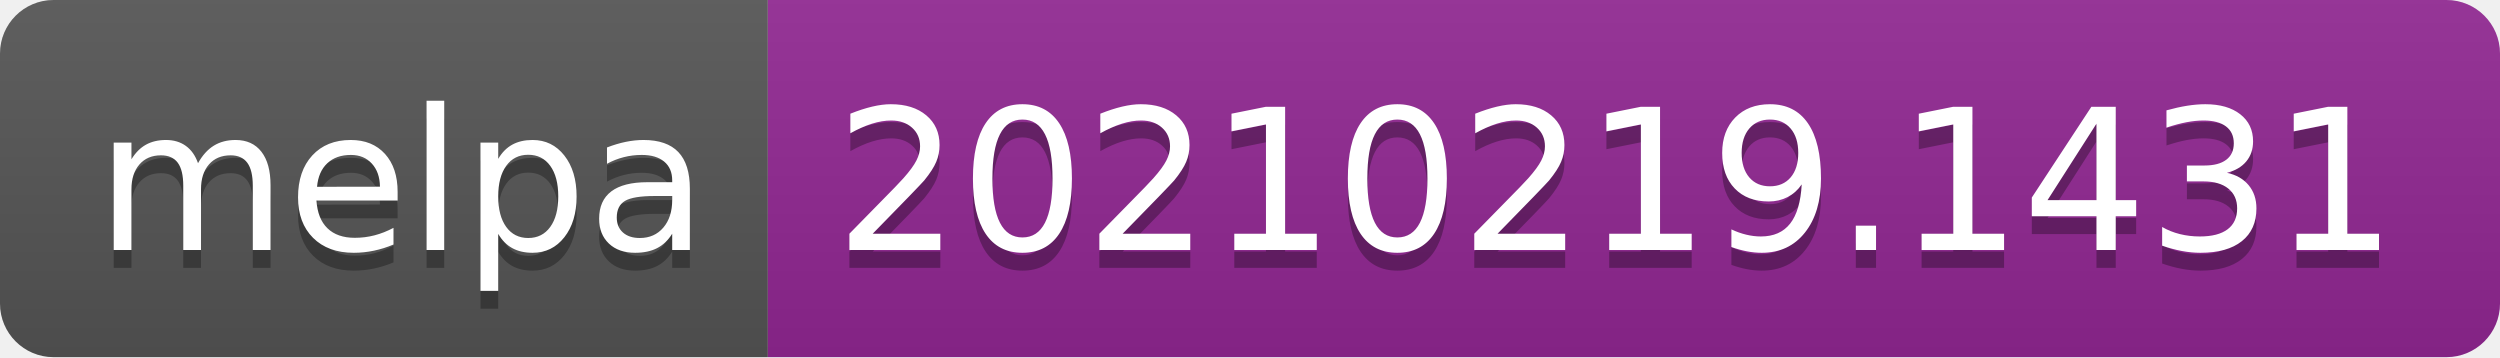
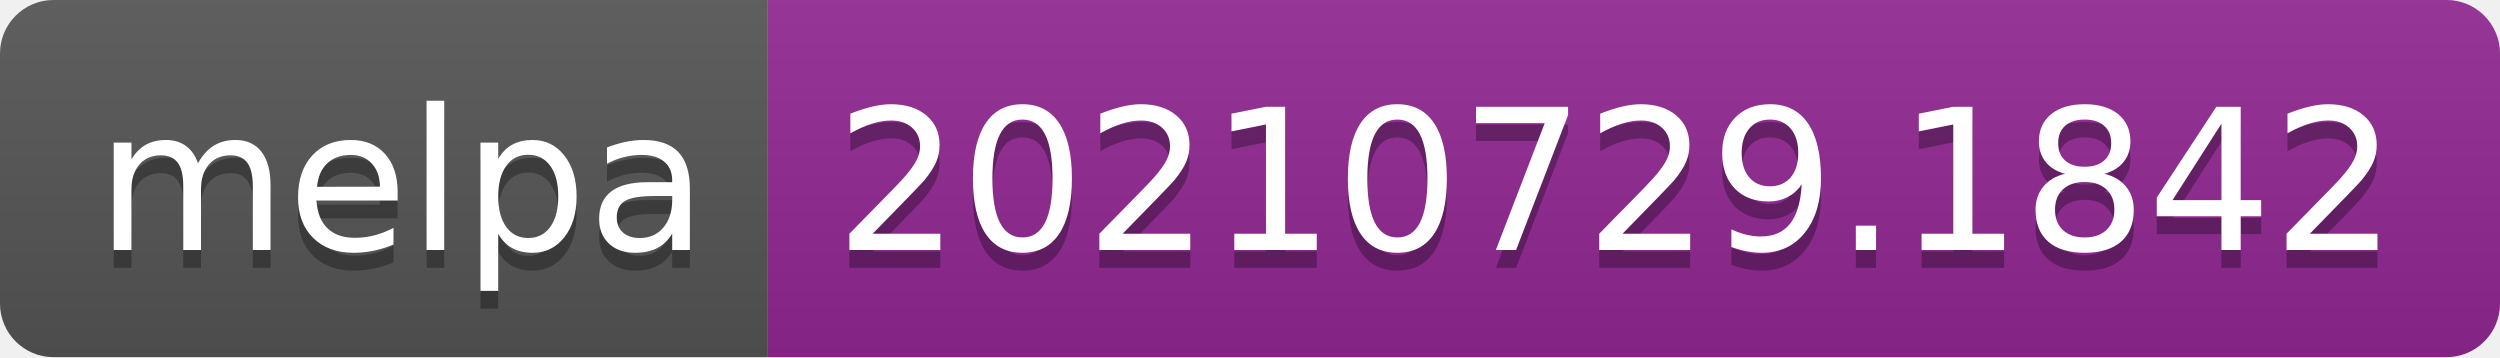
- <svg xmlns="http://www.w3.org/2000/svg" width="140" height="20" role="img" aria-label="melpa: 20210219.1431">
+ <svg xmlns="http://www.w3.org/2000/svg" width="140" height="20" role="img" aria-label="melpa: 20210729.1842">
  <linearGradient id="s" x2="0" y2="100%">
    <stop offset="0" stop-color="#bbb" stop-opacity=".1" />
    <stop offset="1" stop-opacity=".1" />
  </linearGradient>
  <clipPath id="r">
    <rect width="140" height="20" rx="3" fill="#fff" />
  </clipPath>
  <g clip-path="url(#r)">
    <rect width="43" height="20" fill="#555" />
    <rect x="43" width="97" height="20" fill="#922793" />
    <rect width="140" height="20" fill="url(#s)" />
  </g>
  <g fill="#fff" text-anchor="middle" font-family="Verdana,Geneva,DejaVu Sans,sans-serif" text-rendering="geometricPrecision" font-size="110">
    <text aria-hidden="true" x="225" y="150" fill="#010101" fill-opacity=".3" transform="scale(.1)" textLength="330">melpa</text>
    <text x="225" y="140" transform="scale(.1)" fill="#fff" textLength="330">melpa</text>
-     <text aria-hidden="true" x="905" y="150" fill="#010101" fill-opacity=".3" transform="scale(.1)" textLength="870">20210219.1431</text>
-     <text x="905" y="140" transform="scale(.1)" fill="#fff" textLength="870">20210219.1431</text>
+     <text aria-hidden="true" x="905" y="150" fill="#010101" fill-opacity=".3" transform="scale(.1)" textLength="870">20210729.1842</text>
+     <text x="905" y="140" transform="scale(.1)" fill="#fff" textLength="870">20210729.1842</text>
  </g>
</svg>
